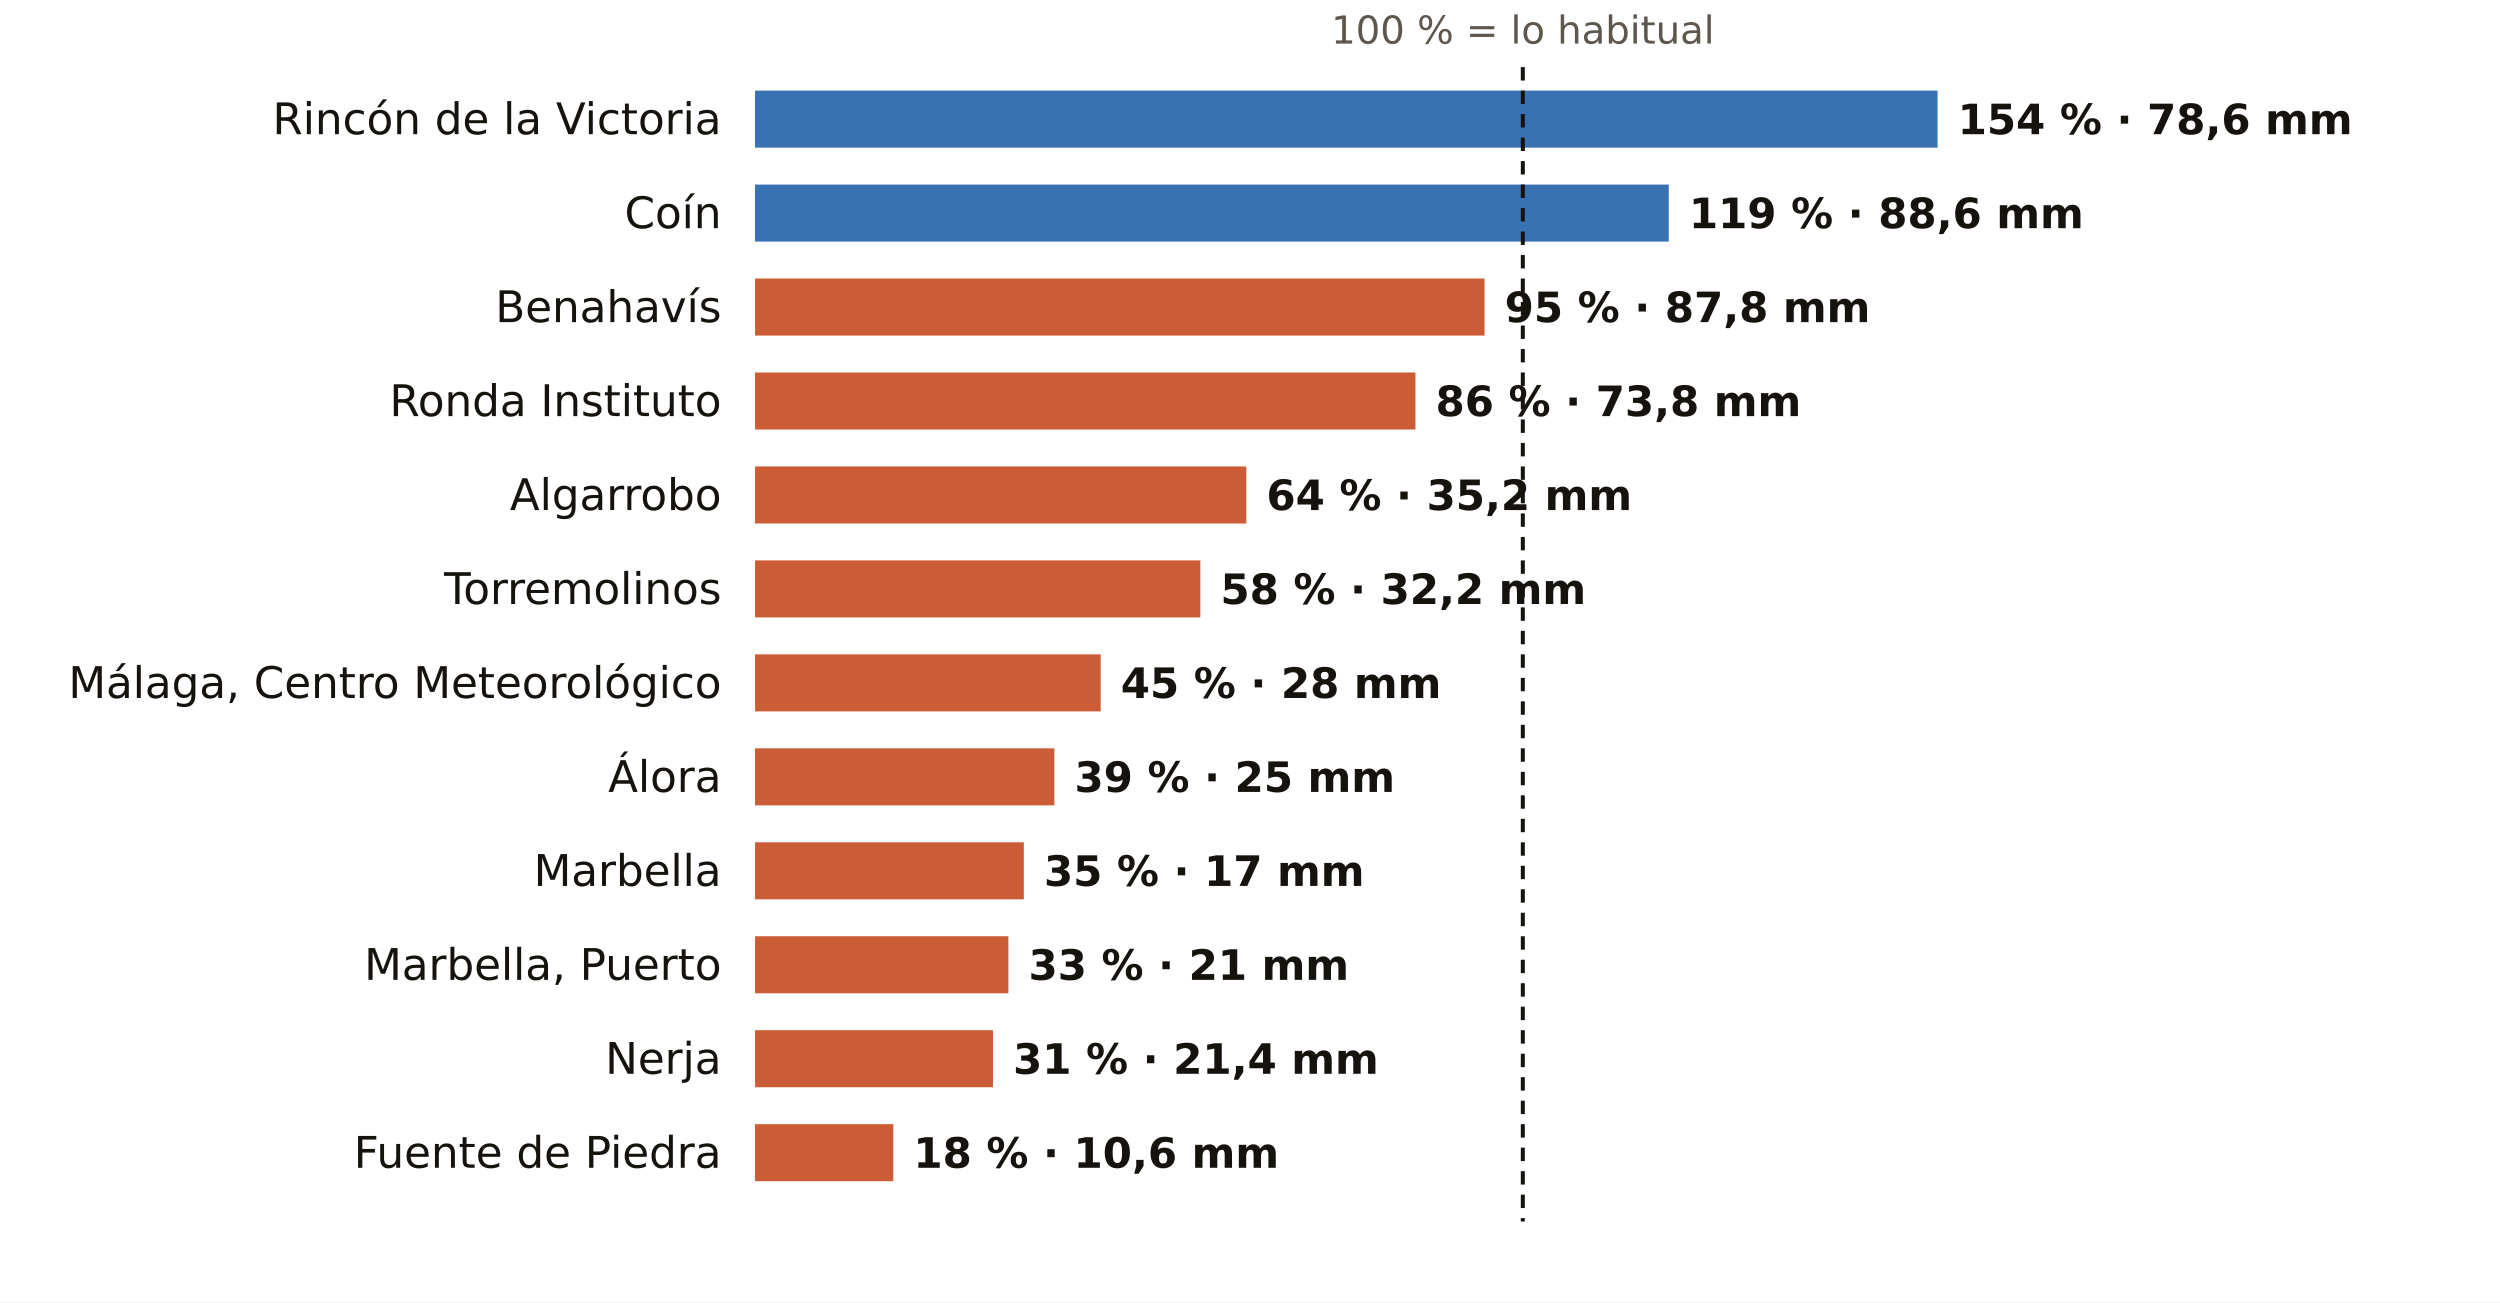
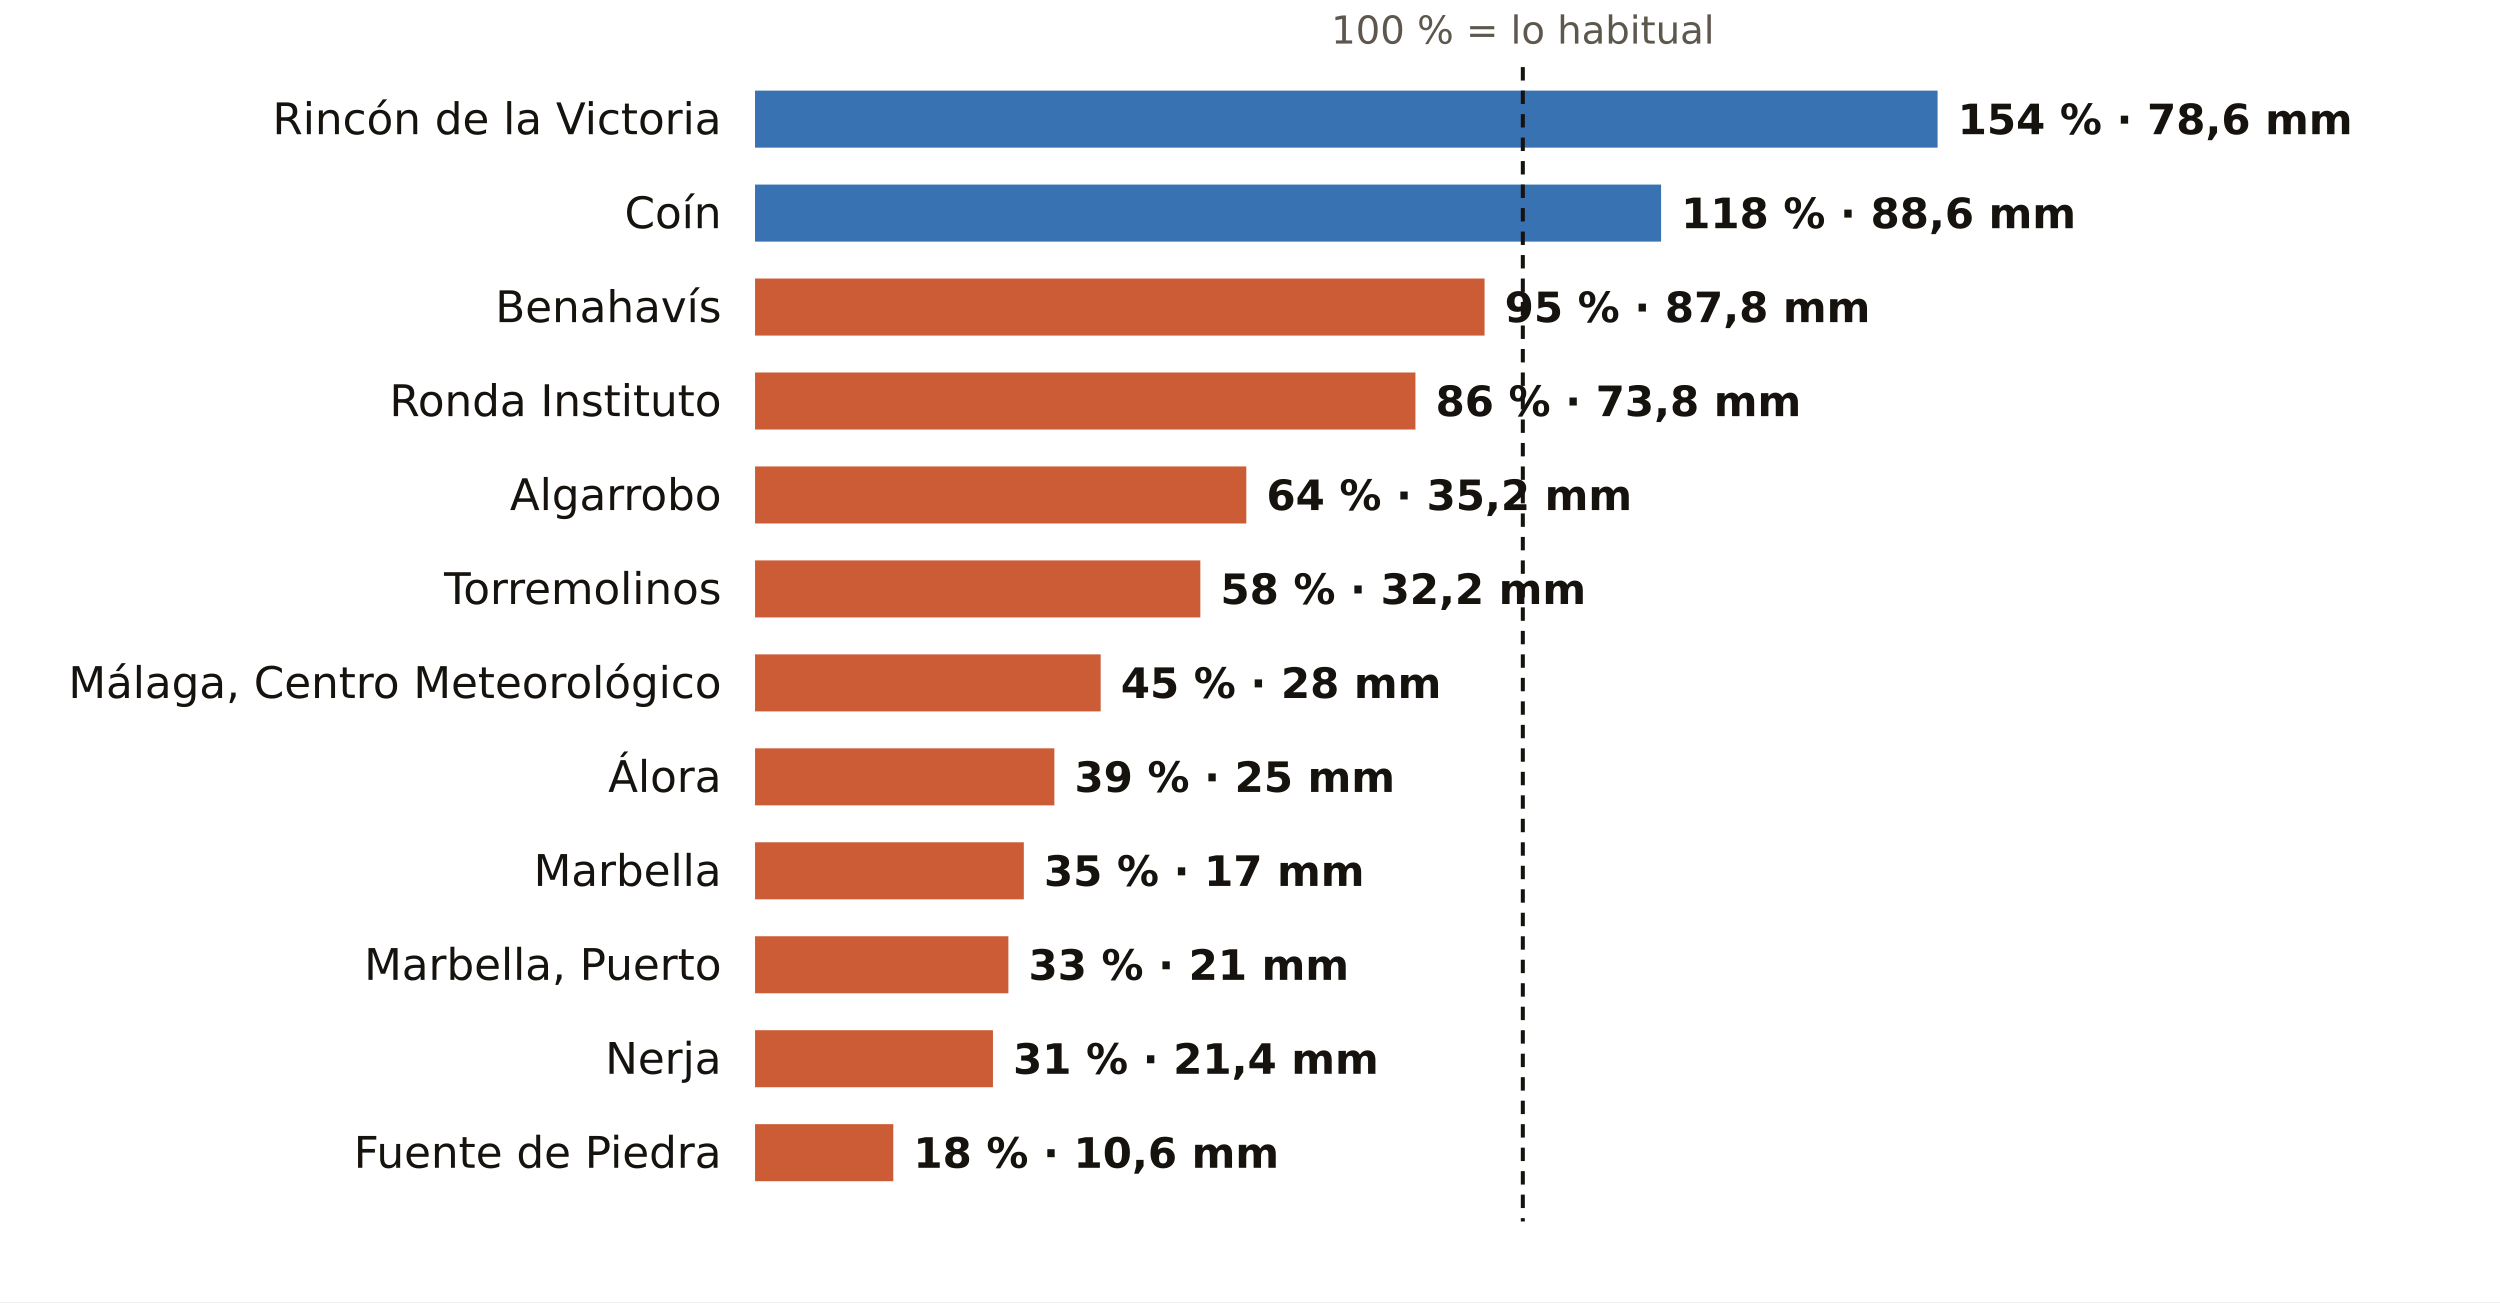
<svg xmlns="http://www.w3.org/2000/svg" viewBox="0 0 745 388" width="745" height="388" role="img" aria-label="El otoño en los pluviómetros de AEMET de Málaga: % de lo habitual">
  <rect width="745" height="388" fill="#FFFFFF" />
  <text x="453.8" y="13.0" font-size="11.5" fill="#5E574E" text-anchor="middle" font-weight="400" font-family="Public Sans, DejaVu Sans, Arial, sans-serif">100 % = lo habitual</text>
  <text x="215.0" y="40.0" font-size="13" fill="#16130F" text-anchor="end" font-weight="500" font-family="Public Sans, DejaVu Sans, Arial, sans-serif">Rincón de la Victoria</text>
  <rect x="225" y="27" width="352.4" height="17" fill="#1F5FA8" opacity="0.88" />
  <text x="583.4" y="40.0" font-size="12.5" fill="#16130F" text-anchor="start" font-weight="600" font-family="Public Sans, DejaVu Sans, Arial, sans-serif">154 % · 78,6 mm</text>
  <text x="215.0" y="68.0" font-size="13" fill="#16130F" text-anchor="end" font-weight="500" font-family="Public Sans, DejaVu Sans, Arial, sans-serif">Coín</text>
-   <rect x="225" y="55" width="272.3" height="17" fill="#1F5FA8" opacity="0.88" />
-   <text x="503.3" y="68.0" font-size="12.5" fill="#16130F" text-anchor="start" font-weight="600" font-family="Public Sans, DejaVu Sans, Arial, sans-serif">119 % · 88,6 mm</text>
+   <rect x="225" y="55" width="270.0" height="17" fill="#1F5FA8" opacity="0.88" />
+   <text x="501.0" y="68.0" font-size="12.5" fill="#16130F" text-anchor="start" font-weight="600" font-family="Public Sans, DejaVu Sans, Arial, sans-serif">118 % · 88,6 mm</text>
  <text x="215.0" y="96.0" font-size="13" fill="#16130F" text-anchor="end" font-weight="500" font-family="Public Sans, DejaVu Sans, Arial, sans-serif">Benahavís</text>
  <rect x="225" y="83" width="217.4" height="17" fill="#C4461A" opacity="0.88" />
  <text x="448.4" y="96.0" font-size="12.5" fill="#16130F" text-anchor="start" font-weight="600" font-family="Public Sans, DejaVu Sans, Arial, sans-serif">95 % · 87,8 mm</text>
  <text x="215.0" y="124.0" font-size="13" fill="#16130F" text-anchor="end" font-weight="500" font-family="Public Sans, DejaVu Sans, Arial, sans-serif">Ronda Instituto</text>
  <rect x="225" y="111" width="196.8" height="17" fill="#C4461A" opacity="0.88" />
  <text x="427.8" y="124.0" font-size="12.5" fill="#16130F" text-anchor="start" font-weight="600" font-family="Public Sans, DejaVu Sans, Arial, sans-serif">86 % · 73,8 mm</text>
  <text x="215.0" y="152.0" font-size="13" fill="#16130F" text-anchor="end" font-weight="500" font-family="Public Sans, DejaVu Sans, Arial, sans-serif">Algarrobo</text>
  <rect x="225" y="139" width="146.4" height="17" fill="#C4461A" opacity="0.88" />
  <text x="377.4" y="152.0" font-size="12.5" fill="#16130F" text-anchor="start" font-weight="600" font-family="Public Sans, DejaVu Sans, Arial, sans-serif">64 % · 35,2 mm</text>
  <text x="215.0" y="180.0" font-size="13" fill="#16130F" text-anchor="end" font-weight="500" font-family="Public Sans, DejaVu Sans, Arial, sans-serif">Torremolinos</text>
  <rect x="225" y="167" width="132.7" height="17" fill="#C4461A" opacity="0.88" />
  <text x="363.7" y="180.0" font-size="12.5" fill="#16130F" text-anchor="start" font-weight="600" font-family="Public Sans, DejaVu Sans, Arial, sans-serif">58 % · 32,2 mm</text>
  <text x="215.0" y="208.0" font-size="13" fill="#16130F" text-anchor="end" font-weight="500" font-family="Public Sans, DejaVu Sans, Arial, sans-serif">Málaga, Centro Meteorológico</text>
  <rect x="225" y="195" width="103.0" height="17" fill="#C4461A" opacity="0.88" />
  <text x="334.0" y="208.0" font-size="12.5" fill="#16130F" text-anchor="start" font-weight="600" font-family="Public Sans, DejaVu Sans, Arial, sans-serif">45 % · 28 mm</text>
  <text x="215.0" y="236.0" font-size="13" fill="#16130F" text-anchor="end" font-weight="500" font-family="Public Sans, DejaVu Sans, Arial, sans-serif">Álora</text>
  <rect x="225" y="223" width="89.2" height="17" fill="#C4461A" opacity="0.88" />
  <text x="320.2" y="236.0" font-size="12.5" fill="#16130F" text-anchor="start" font-weight="600" font-family="Public Sans, DejaVu Sans, Arial, sans-serif">39 % · 25 mm</text>
  <text x="215.0" y="264.0" font-size="13" fill="#16130F" text-anchor="end" font-weight="500" font-family="Public Sans, DejaVu Sans, Arial, sans-serif">Marbella</text>
  <rect x="225" y="251" width="80.1" height="17" fill="#C4461A" opacity="0.88" />
  <text x="311.1" y="264.0" font-size="12.5" fill="#16130F" text-anchor="start" font-weight="600" font-family="Public Sans, DejaVu Sans, Arial, sans-serif">35 % · 17 mm</text>
  <text x="215.0" y="292.0" font-size="13" fill="#16130F" text-anchor="end" font-weight="500" font-family="Public Sans, DejaVu Sans, Arial, sans-serif">Marbella, Puerto</text>
  <rect x="225" y="279" width="75.5" height="17" fill="#C4461A" opacity="0.88" />
  <text x="306.5" y="292.0" font-size="12.5" fill="#16130F" text-anchor="start" font-weight="600" font-family="Public Sans, DejaVu Sans, Arial, sans-serif">33 % · 21 mm</text>
  <text x="215.0" y="320.0" font-size="13" fill="#16130F" text-anchor="end" font-weight="500" font-family="Public Sans, DejaVu Sans, Arial, sans-serif">Nerja</text>
  <rect x="225" y="307" width="70.9" height="17" fill="#C4461A" opacity="0.88" />
  <text x="301.9" y="320.0" font-size="12.5" fill="#16130F" text-anchor="start" font-weight="600" font-family="Public Sans, DejaVu Sans, Arial, sans-serif">31 % · 21,4 mm</text>
  <text x="215.0" y="348.0" font-size="13" fill="#16130F" text-anchor="end" font-weight="500" font-family="Public Sans, DejaVu Sans, Arial, sans-serif">Fuente de Piedra</text>
  <rect x="225" y="335" width="41.2" height="17" fill="#C4461A" opacity="0.88" />
  <text x="272.2" y="348.0" font-size="12.5" fill="#16130F" text-anchor="start" font-weight="600" font-family="Public Sans, DejaVu Sans, Arial, sans-serif">18 % · 10,6 mm</text>
  <line x1="453.8" x2="453.8" y1="20" y2="364" stroke="#16130F" stroke-width="1.2" stroke-dasharray="4 3" />
</svg>
